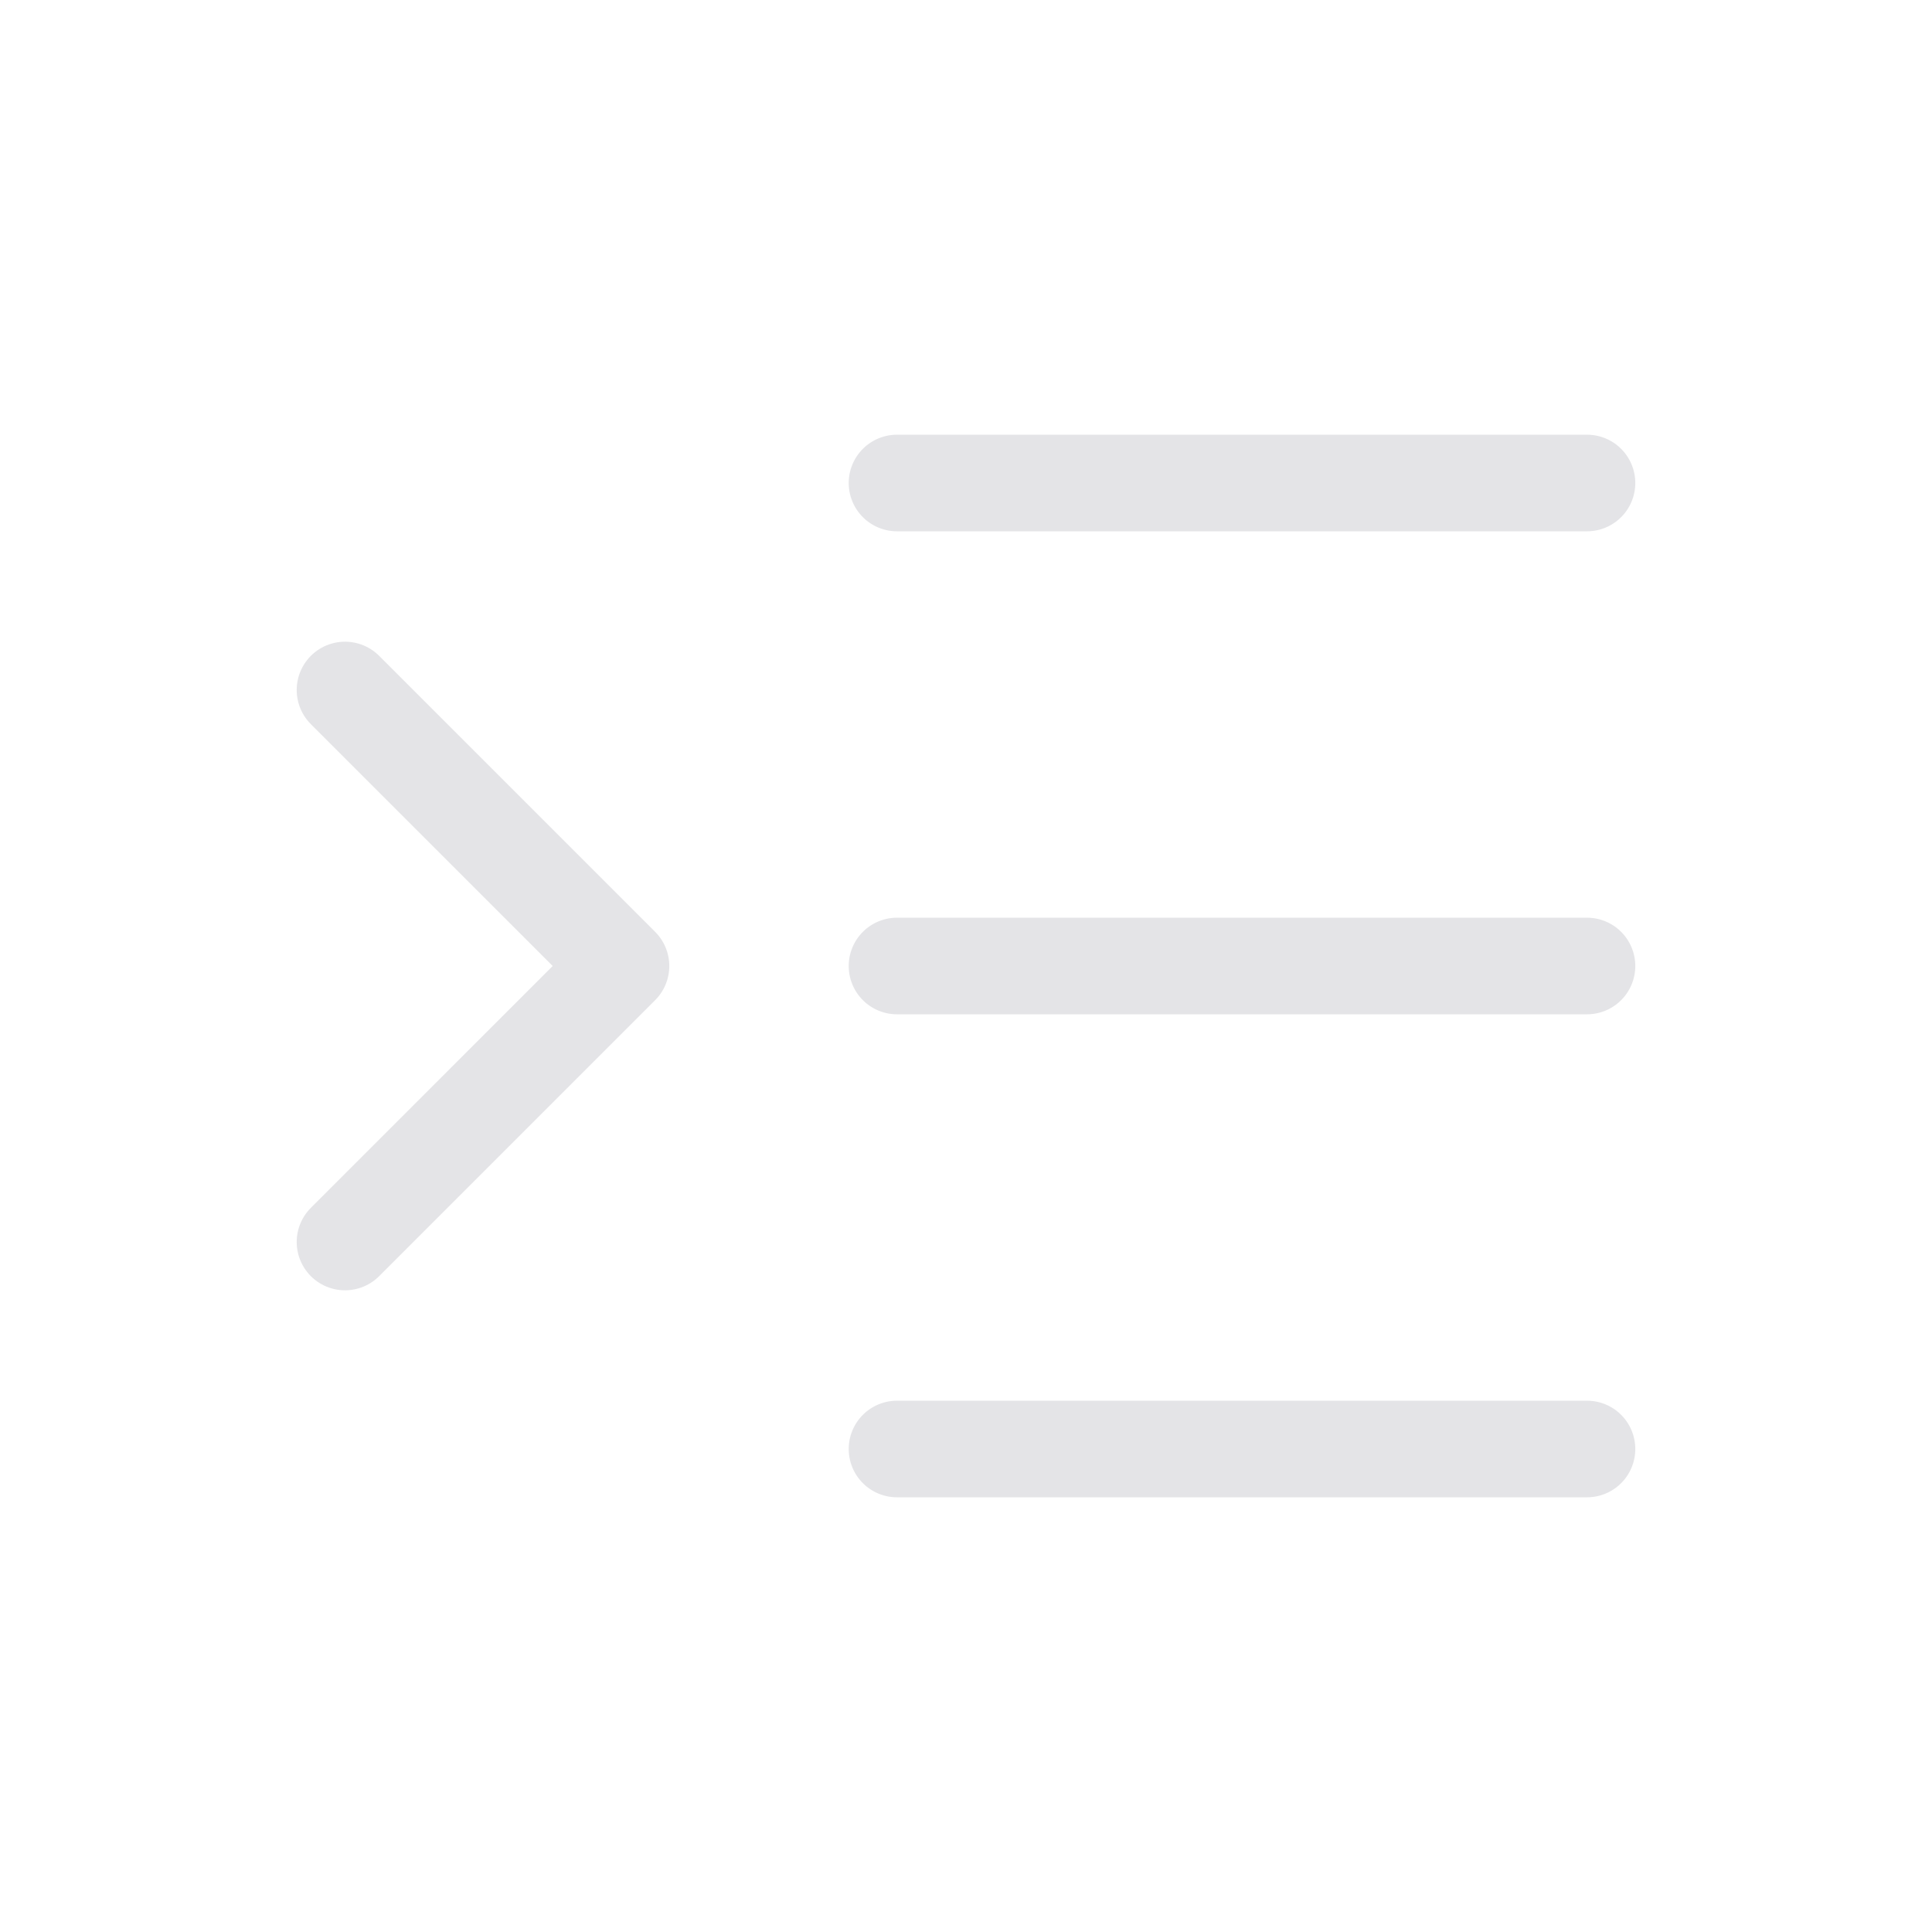
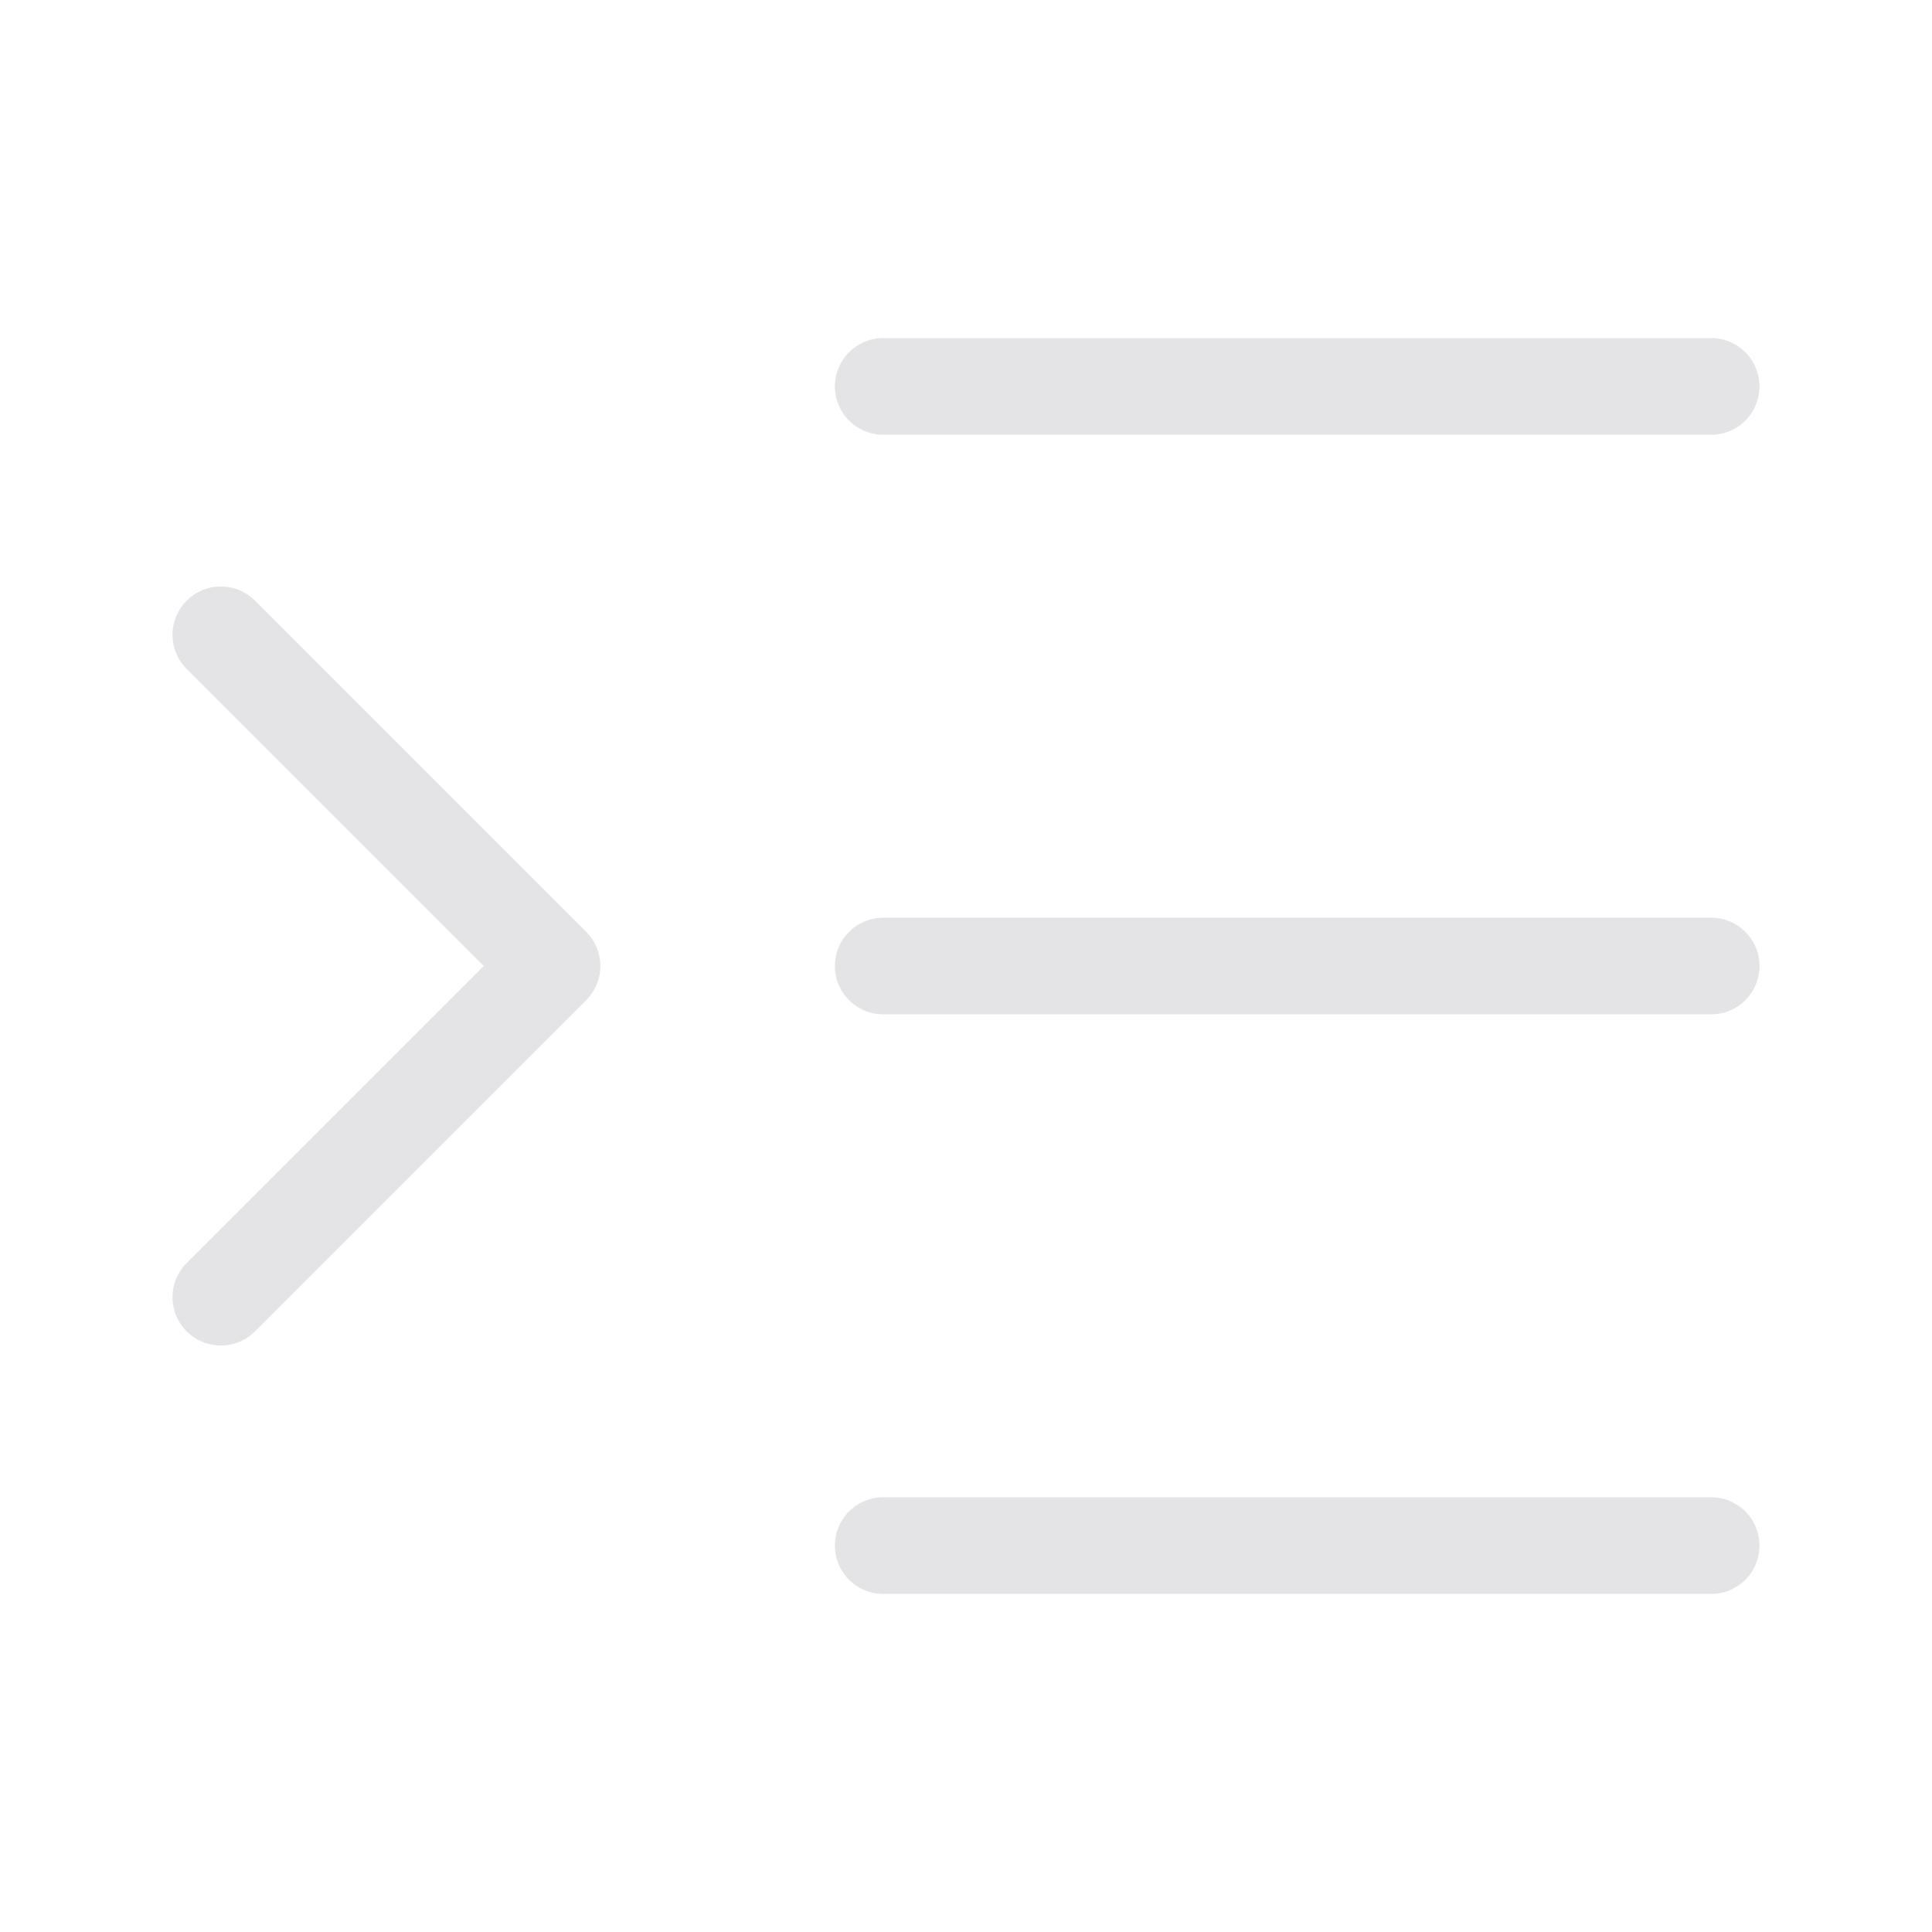
- <svg xmlns="http://www.w3.org/2000/svg" width="24" height="24" viewBox="-2 -2 28 28">
-   <path d="M21 5H11" fill="none" stroke="#E4E4E7" stroke-width="1.4" stroke-linecap="round" stroke-linejoin="round" />
-   <path d="M21 12H11" fill="none" stroke="#E4E4E7" stroke-width="1.4" stroke-linecap="round" stroke-linejoin="round" />
-   <path d="M21 19H11" fill="none" stroke="#E4E4E7" stroke-width="1.4" stroke-linecap="round" stroke-linejoin="round" />
-   <path d="m3 8 4 4-4 4" fill="none" stroke="#E4E4E7" stroke-width="1.4" stroke-linecap="round" stroke-linejoin="round" />
+ <svg xmlns="http://www.w3.org/2000/svg" width="24" height="24" viewBox="0.333 0.333 23.334 23.334">
+   <path d="M21 5H11" fill="none" stroke="#E4E4E7" stroke-width="1.167" stroke-linecap="round" stroke-linejoin="round" />
+   <path d="M21 12H11" fill="none" stroke="#E4E4E7" stroke-width="1.167" stroke-linecap="round" stroke-linejoin="round" />
+   <path d="M21 19H11" fill="none" stroke="#E4E4E7" stroke-width="1.167" stroke-linecap="round" stroke-linejoin="round" />
+   <path d="m3 8 4 4-4 4" fill="none" stroke="#E4E4E7" stroke-width="1.167" stroke-linecap="round" stroke-linejoin="round" />
</svg>
